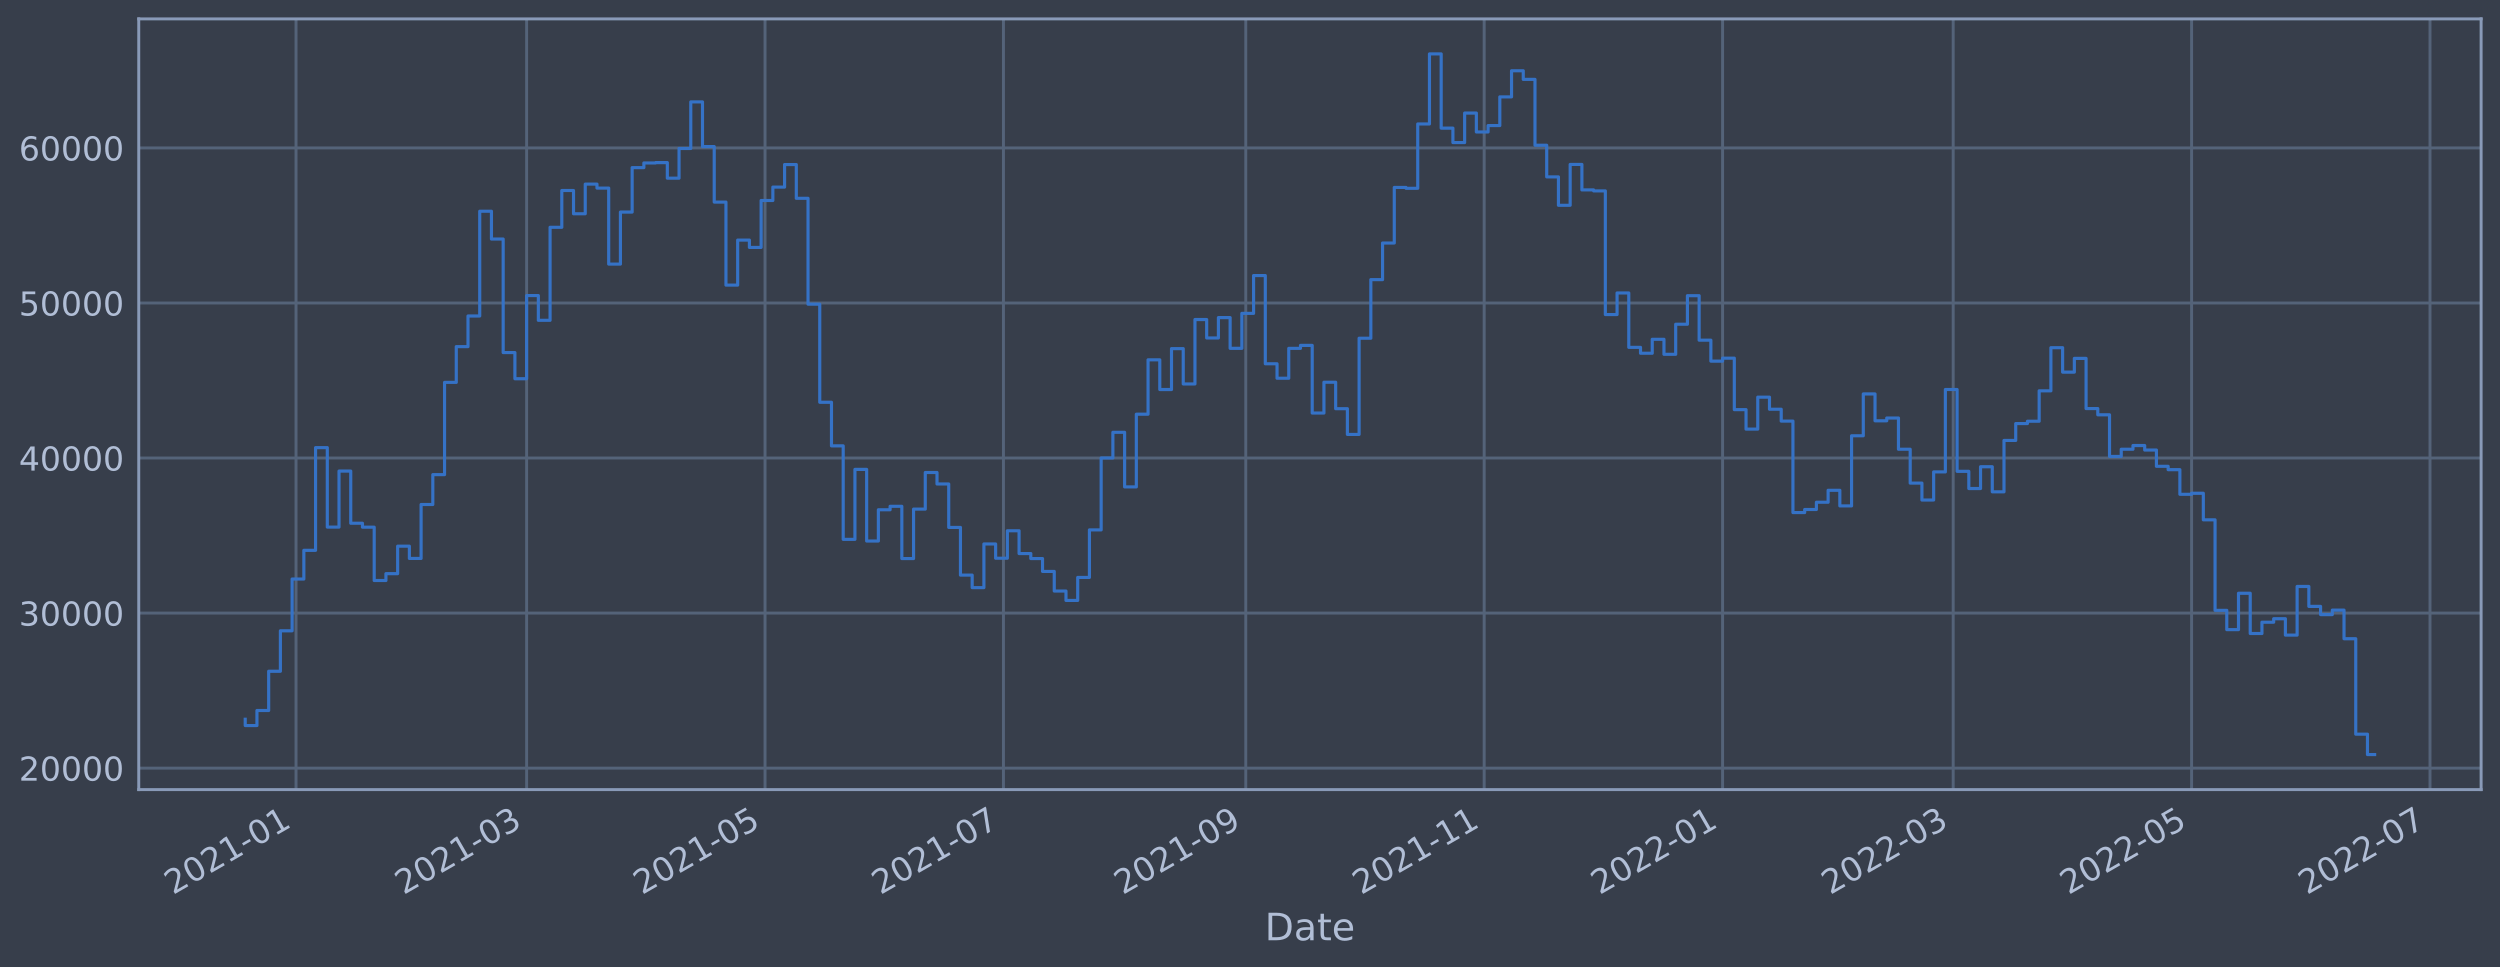
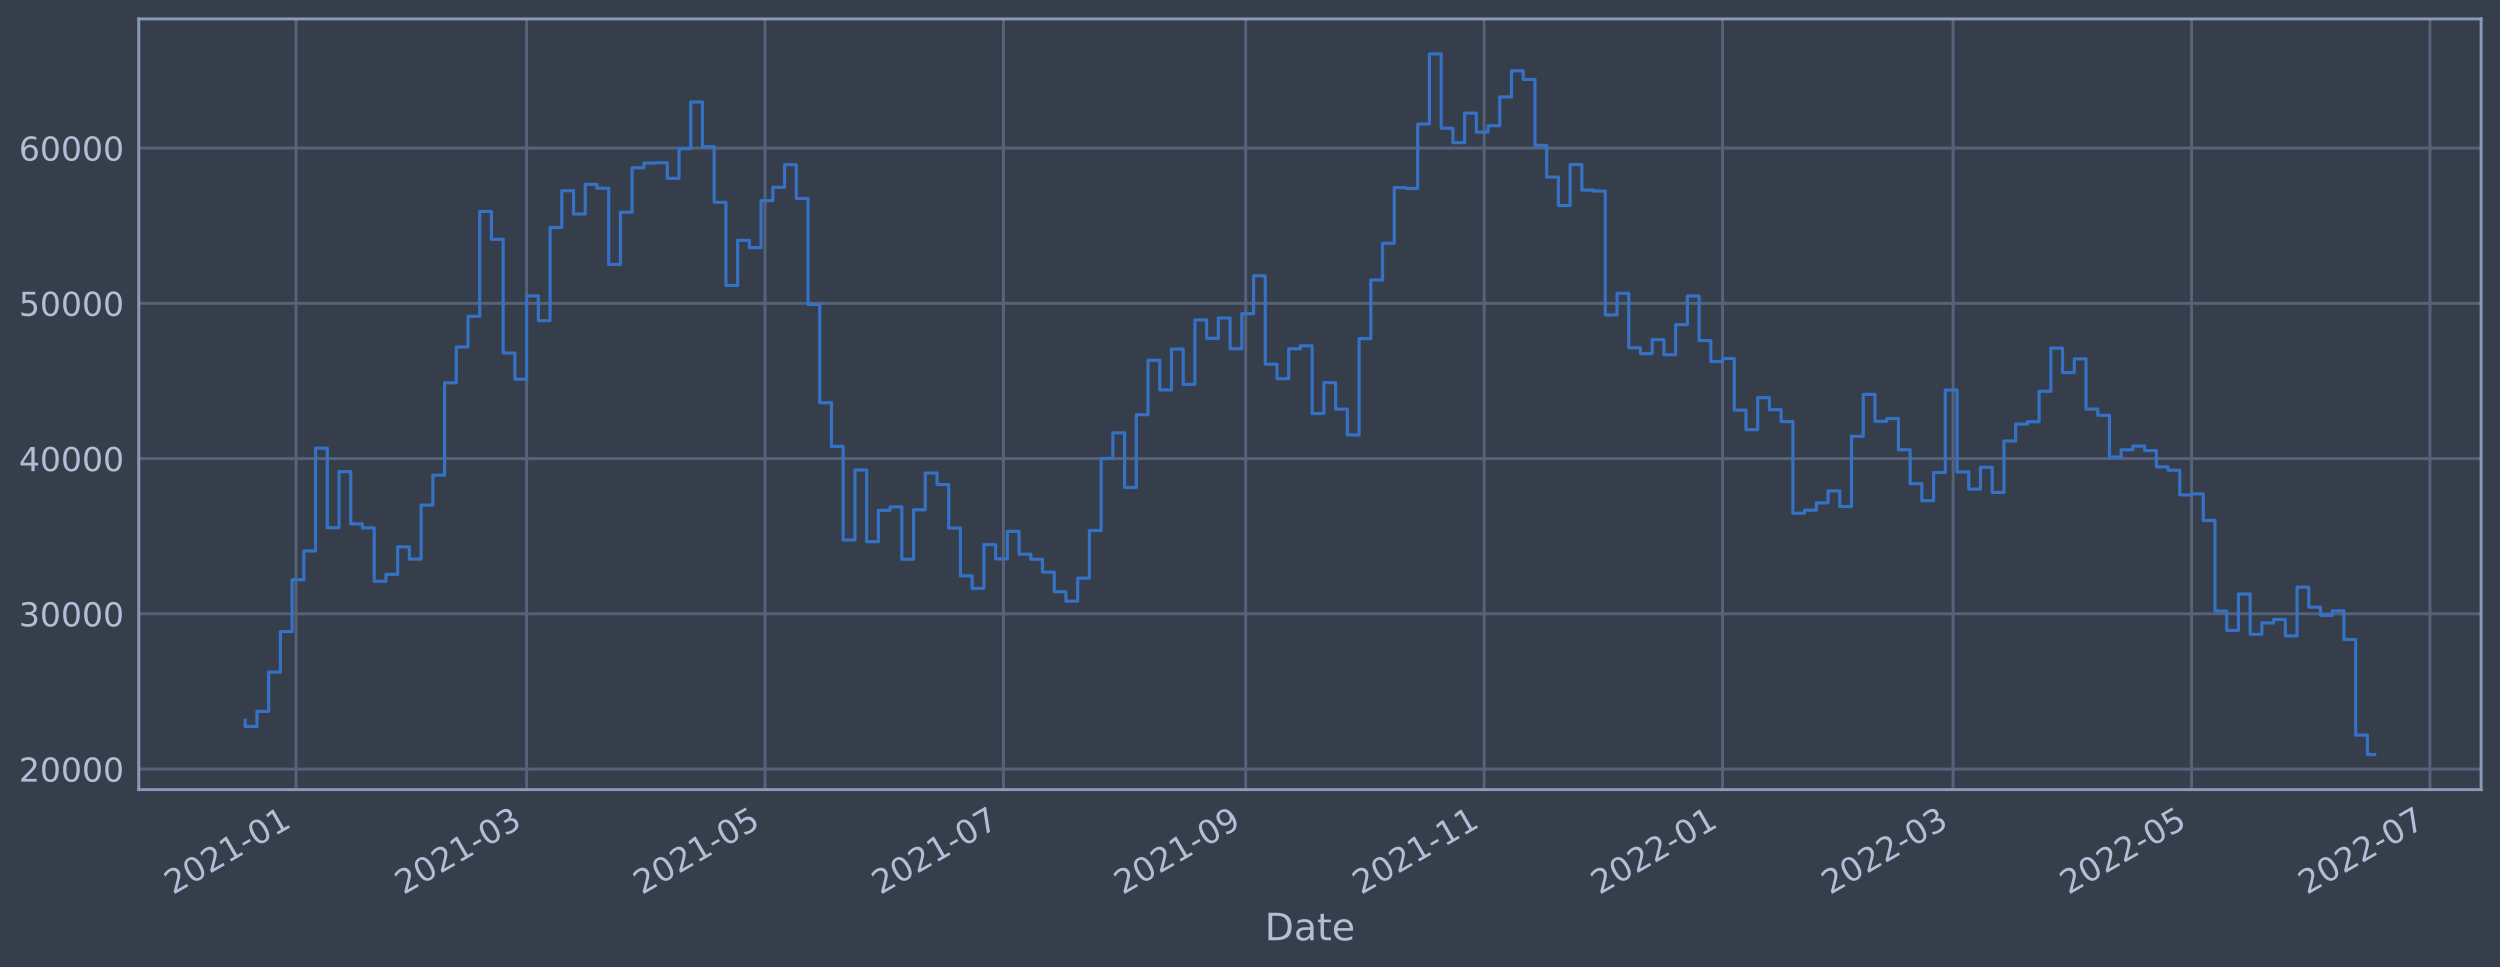
<svg xmlns="http://www.w3.org/2000/svg" xmlns:xlink="http://www.w3.org/1999/xlink" width="952.884pt" height="368.58pt" viewBox="0 0 952.884 368.58" version="1.1">
  <defs>
    <style type="text/css">*{stroke-linejoin: round; stroke-linecap: butt}</style>
  </defs>
  <g id="figure_1">
    <g id="patch_1">
      <path d="M 0 368.58  L 952.884 368.58  L 952.884 0  L 0 0  z " style="fill: #373e4b" />
    </g>
    <g id="axes_1">
      <g id="patch_2">
        <path d="M 52.884 300.96  L 945.684 300.96  L 945.684 7.2  L 52.884 7.2  z " style="fill: #373e4b" />
      </g>
      <g id="matplotlib.axis_1">
        <g id="xtick_1">
          <g id="line2d_1">
-             <path d="M 112.832 300.96  L 112.832 7.2  " clip-path="url(#p323c8ddd4a)" style="fill: none; stroke: #546379; stroke-width: 1.12; stroke-linecap: square" />
+             <path d="M 112.831 300.96  L 112.831 7.2  " clip-path="url(#pd9b122055e)" style="fill: none; stroke: #546379; stroke-width: 1.12; stroke-linecap: square" />
          </g>
          <g id="line2d_2" />
          <g id="text_1">
-             <g style="fill: #b1bed6" transform="translate(65.92835 341.1745)rotate(-30)scale(0.126 -0.126)">
+             <g style="fill: #b1bed6" transform="translate(65.92773 341.1745)rotate(-30)scale(0.126 -0.126)">
              <defs>
                <path id="DejaVuSans-32" d="M 1228 531  L 3431 531  L 3431 0  L 469 0  L 469 531  Q 828 903 1448 1529  Q 2069 2156 2228 2338  Q 2531 2678 2651 2914  Q 2772 3150 2772 3378  Q 2772 3750 2511 3984  Q 2250 4219 1831 4219  Q 1534 4219 1204 4116  Q 875 4013 500 3803  L 500 4441  Q 881 4594 1212 4672  Q 1544 4750 1819 4750  Q 2544 4750 2975 4387  Q 3406 4025 3406 3419  Q 3406 3131 3298 2873  Q 3191 2616 2906 2266  Q 2828 2175 2409 1742  Q 1991 1309 1228 531  z " transform="scale(0.015625)" />
                <path id="DejaVuSans-30" d="M 2034 4250  Q 1547 4250 1301 3770  Q 1056 3291 1056 2328  Q 1056 1369 1301 889  Q 1547 409 2034 409  Q 2525 409 2770 889  Q 3016 1369 3016 2328  Q 3016 3291 2770 3770  Q 2525 4250 2034 4250  z M 2034 4750  Q 2819 4750 3233 4129  Q 3647 3509 3647 2328  Q 3647 1150 3233 529  Q 2819 -91 2034 -91  Q 1250 -91 836 529  Q 422 1150 422 2328  Q 422 3509 836 4129  Q 1250 4750 2034 4750  z " transform="scale(0.015625)" />
                <path id="DejaVuSans-31" d="M 794 531  L 1825 531  L 1825 4091  L 703 3866  L 703 4441  L 1819 4666  L 2450 4666  L 2450 531  L 3481 531  L 3481 0  L 794 0  L 794 531  z " transform="scale(0.015625)" />
                <path id="DejaVuSans-2d" d="M 313 2009  L 1997 2009  L 1997 1497  L 313 1497  L 313 2009  z " transform="scale(0.015625)" />
              </defs>
              <use xlink:href="#DejaVuSans-32" />
              <use xlink:href="#DejaVuSans-30" x="63.623" />
              <use xlink:href="#DejaVuSans-32" x="127.246" />
              <use xlink:href="#DejaVuSans-31" x="190.869" />
              <use xlink:href="#DejaVuSans-2d" x="254.492" />
              <use xlink:href="#DejaVuSans-30" x="290.576" />
              <use xlink:href="#DejaVuSans-31" x="354.199" />
            </g>
          </g>
        </g>
        <g id="xtick_2">
          <g id="line2d_3">
-             <path d="M 200.724 300.96  L 200.724 7.2  " clip-path="url(#p323c8ddd4a)" style="fill: none; stroke: #546379; stroke-width: 1.12; stroke-linecap: square" />
+             <path d="M 200.72 300.96  L 200.72 7.2  " clip-path="url(#pd9b122055e)" style="fill: none; stroke: #546379; stroke-width: 1.12; stroke-linecap: square" />
          </g>
          <g id="line2d_4" />
          <g id="text_2">
-             <g style="fill: #b1bed6" transform="translate(153.8204 341.1745)rotate(-30)scale(0.126 -0.126)">
+             <g style="fill: #b1bed6" transform="translate(153.817 341.1745)rotate(-30)scale(0.126 -0.126)">
              <defs>
                <path id="DejaVuSans-33" d="M 2597 2516  Q 3050 2419 3304 2112  Q 3559 1806 3559 1356  Q 3559 666 3084 287  Q 2609 -91 1734 -91  Q 1441 -91 1130 -33  Q 819 25 488 141  L 488 750  Q 750 597 1062 519  Q 1375 441 1716 441  Q 2309 441 2620 675  Q 2931 909 2931 1356  Q 2931 1769 2642 2001  Q 2353 2234 1838 2234  L 1294 2234  L 1294 2753  L 1863 2753  Q 2328 2753 2575 2939  Q 2822 3125 2822 3475  Q 2822 3834 2567 4026  Q 2313 4219 1838 4219  Q 1578 4219 1281 4162  Q 984 4106 628 3988  L 628 4550  Q 988 4650 1302 4700  Q 1616 4750 1894 4750  Q 2613 4750 3031 4423  Q 3450 4097 3450 3541  Q 3450 3153 3228 2886  Q 3006 2619 2597 2516  z " transform="scale(0.015625)" />
              </defs>
              <use xlink:href="#DejaVuSans-32" />
              <use xlink:href="#DejaVuSans-30" x="63.623" />
              <use xlink:href="#DejaVuSans-32" x="127.246" />
              <use xlink:href="#DejaVuSans-31" x="190.869" />
              <use xlink:href="#DejaVuSans-2d" x="254.492" />
              <use xlink:href="#DejaVuSans-30" x="290.576" />
              <use xlink:href="#DejaVuSans-33" x="354.199" />
            </g>
          </g>
        </g>
        <g id="xtick_3">
          <g id="line2d_5">
-             <path d="M 291.595 300.96  L 291.595 7.2  " clip-path="url(#p323c8ddd4a)" style="fill: none; stroke: #546379; stroke-width: 1.12; stroke-linecap: square" />
+             <path d="M 291.589 300.96  L 291.589 7.2  " clip-path="url(#pd9b122055e)" style="fill: none; stroke: #546379; stroke-width: 1.12; stroke-linecap: square" />
          </g>
          <g id="line2d_6" />
          <g id="text_3">
-             <g style="fill: #b1bed6" transform="translate(244.6919 341.1745)rotate(-30)scale(0.126 -0.126)">
+             <g style="fill: #b1bed6" transform="translate(244.6856 341.1745)rotate(-30)scale(0.126 -0.126)">
              <defs>
                <path id="DejaVuSans-35" d="M 691 4666  L 3169 4666  L 3169 4134  L 1269 4134  L 1269 2991  Q 1406 3038 1543 3061  Q 1681 3084 1819 3084  Q 2600 3084 3056 2656  Q 3513 2228 3513 1497  Q 3513 744 3044 326  Q 2575 -91 1722 -91  Q 1428 -91 1123 -41  Q 819 9 494 109  L 494 744  Q 775 591 1075 516  Q 1375 441 1709 441  Q 2250 441 2565 725  Q 2881 1009 2881 1497  Q 2881 1984 2565 2268  Q 2250 2553 1709 2553  Q 1456 2553 1204 2497  Q 953 2441 691 2322  L 691 4666  z " transform="scale(0.015625)" />
              </defs>
              <use xlink:href="#DejaVuSans-32" />
              <use xlink:href="#DejaVuSans-30" x="63.623" />
              <use xlink:href="#DejaVuSans-32" x="127.246" />
              <use xlink:href="#DejaVuSans-31" x="190.869" />
              <use xlink:href="#DejaVuSans-2d" x="254.492" />
              <use xlink:href="#DejaVuSans-30" x="290.576" />
              <use xlink:href="#DejaVuSans-35" x="354.199" />
            </g>
          </g>
        </g>
        <g id="xtick_4">
          <g id="line2d_7">
-             <path d="M 382.467 300.96  L 382.467 7.2  " clip-path="url(#p323c8ddd4a)" style="fill: none; stroke: #546379; stroke-width: 1.12; stroke-linecap: square" />
+             <path d="M 382.457 300.96  L 382.457 7.2  " clip-path="url(#pd9b122055e)" style="fill: none; stroke: #546379; stroke-width: 1.12; stroke-linecap: square" />
          </g>
          <g id="line2d_8" />
          <g id="text_4">
-             <g style="fill: #b1bed6" transform="translate(335.5634 341.1745)rotate(-30)scale(0.126 -0.126)">
+             <g style="fill: #b1bed6" transform="translate(335.5542 341.1745)rotate(-30)scale(0.126 -0.126)">
              <defs>
                <path id="DejaVuSans-37" d="M 525 4666  L 3525 4666  L 3525 4397  L 1831 0  L 1172 0  L 2766 4134  L 525 4134  L 525 4666  z " transform="scale(0.015625)" />
              </defs>
              <use xlink:href="#DejaVuSans-32" />
              <use xlink:href="#DejaVuSans-30" x="63.623" />
              <use xlink:href="#DejaVuSans-32" x="127.246" />
              <use xlink:href="#DejaVuSans-31" x="190.869" />
              <use xlink:href="#DejaVuSans-2d" x="254.492" />
              <use xlink:href="#DejaVuSans-30" x="290.576" />
              <use xlink:href="#DejaVuSans-37" x="354.199" />
            </g>
          </g>
        </g>
        <g id="xtick_5">
          <g id="line2d_9">
-             <path d="M 474.828 300.96  L 474.828 7.2  " clip-path="url(#p323c8ddd4a)" style="fill: none; stroke: #546379; stroke-width: 1.12; stroke-linecap: square" />
+             <path d="M 474.816 300.96  L 474.816 7.2  " clip-path="url(#pd9b122055e)" style="fill: none; stroke: #546379; stroke-width: 1.12; stroke-linecap: square" />
          </g>
          <g id="line2d_10" />
          <g id="text_5">
-             <g style="fill: #b1bed6" transform="translate(427.9246 341.1745)rotate(-30)scale(0.126 -0.126)">
+             <g style="fill: #b1bed6" transform="translate(427.9125 341.1745)rotate(-30)scale(0.126 -0.126)">
              <defs>
                <path id="DejaVuSans-39" d="M 703 97  L 703 672  Q 941 559 1184 500  Q 1428 441 1663 441  Q 2288 441 2617 861  Q 2947 1281 2994 2138  Q 2813 1869 2534 1725  Q 2256 1581 1919 1581  Q 1219 1581 811 2004  Q 403 2428 403 3163  Q 403 3881 828 4315  Q 1253 4750 1959 4750  Q 2769 4750 3195 4129  Q 3622 3509 3622 2328  Q 3622 1225 3098 567  Q 2575 -91 1691 -91  Q 1453 -91 1209 -44  Q 966 3 703 97  z M 1959 2075  Q 2384 2075 2632 2365  Q 2881 2656 2881 3163  Q 2881 3666 2632 3958  Q 2384 4250 1959 4250  Q 1534 4250 1286 3958  Q 1038 3666 1038 3163  Q 1038 2656 1286 2365  Q 1534 2075 1959 2075  z " transform="scale(0.015625)" />
              </defs>
              <use xlink:href="#DejaVuSans-32" />
              <use xlink:href="#DejaVuSans-30" x="63.623" />
              <use xlink:href="#DejaVuSans-32" x="127.246" />
              <use xlink:href="#DejaVuSans-31" x="190.869" />
              <use xlink:href="#DejaVuSans-2d" x="254.492" />
              <use xlink:href="#DejaVuSans-30" x="290.576" />
              <use xlink:href="#DejaVuSans-39" x="354.199" />
            </g>
          </g>
        </g>
        <g id="xtick_6">
          <g id="line2d_11">
-             <path d="M 565.699 300.96  L 565.699 7.2  " clip-path="url(#p323c8ddd4a)" style="fill: none; stroke: #546379; stroke-width: 1.12; stroke-linecap: square" />
+             <path d="M 565.684 300.96  L 565.684 7.2  " clip-path="url(#pd9b122055e)" style="fill: none; stroke: #546379; stroke-width: 1.12; stroke-linecap: square" />
          </g>
          <g id="line2d_12" />
          <g id="text_6">
-             <g style="fill: #b1bed6" transform="translate(518.7961 341.1745)rotate(-30)scale(0.126 -0.126)">
+             <g style="fill: #b1bed6" transform="translate(518.7811 341.1745)rotate(-30)scale(0.126 -0.126)">
              <use xlink:href="#DejaVuSans-32" />
              <use xlink:href="#DejaVuSans-30" x="63.623" />
              <use xlink:href="#DejaVuSans-32" x="127.246" />
              <use xlink:href="#DejaVuSans-31" x="190.869" />
              <use xlink:href="#DejaVuSans-2d" x="254.492" />
              <use xlink:href="#DejaVuSans-31" x="290.576" />
              <use xlink:href="#DejaVuSans-31" x="354.199" />
            </g>
          </g>
        </g>
        <g id="xtick_7">
          <g id="line2d_13">
-             <path d="M 656.571 300.96  L 656.571 7.2  " clip-path="url(#p323c8ddd4a)" style="fill: none; stroke: #546379; stroke-width: 1.12; stroke-linecap: square" />
+             <path d="M 656.553 300.96  L 656.553 7.2  " clip-path="url(#pd9b122055e)" style="fill: none; stroke: #546379; stroke-width: 1.12; stroke-linecap: square" />
          </g>
          <g id="line2d_14" />
          <g id="text_7">
-             <g style="fill: #b1bed6" transform="translate(609.6676 341.1745)rotate(-30)scale(0.126 -0.126)">
+             <g style="fill: #b1bed6" transform="translate(609.6497 341.1745)rotate(-30)scale(0.126 -0.126)">
              <use xlink:href="#DejaVuSans-32" />
              <use xlink:href="#DejaVuSans-30" x="63.623" />
              <use xlink:href="#DejaVuSans-32" x="127.246" />
              <use xlink:href="#DejaVuSans-32" x="190.869" />
              <use xlink:href="#DejaVuSans-2d" x="254.492" />
              <use xlink:href="#DejaVuSans-30" x="290.576" />
              <use xlink:href="#DejaVuSans-31" x="354.199" />
            </g>
          </g>
        </g>
        <g id="xtick_8">
          <g id="line2d_15">
-             <path d="M 744.463 300.96  L 744.463 7.2  " clip-path="url(#p323c8ddd4a)" style="fill: none; stroke: #546379; stroke-width: 1.12; stroke-linecap: square" />
+             <path d="M 744.442 300.96  L 744.442 7.2  " clip-path="url(#pd9b122055e)" style="fill: none; stroke: #546379; stroke-width: 1.12; stroke-linecap: square" />
          </g>
          <g id="line2d_16" />
          <g id="text_8">
-             <g style="fill: #b1bed6" transform="translate(697.5597 341.1745)rotate(-30)scale(0.126 -0.126)">
+             <g style="fill: #b1bed6" transform="translate(697.539 341.1745)rotate(-30)scale(0.126 -0.126)">
              <use xlink:href="#DejaVuSans-32" />
              <use xlink:href="#DejaVuSans-30" x="63.623" />
              <use xlink:href="#DejaVuSans-32" x="127.246" />
              <use xlink:href="#DejaVuSans-32" x="190.869" />
              <use xlink:href="#DejaVuSans-2d" x="254.492" />
              <use xlink:href="#DejaVuSans-30" x="290.576" />
              <use xlink:href="#DejaVuSans-33" x="354.199" />
            </g>
          </g>
        </g>
        <g id="xtick_9">
          <g id="line2d_17">
-             <path d="M 835.334 300.96  L 835.334 7.2  " clip-path="url(#p323c8ddd4a)" style="fill: none; stroke: #546379; stroke-width: 1.12; stroke-linecap: square" />
+             <path d="M 835.311 300.96  L 835.311 7.2  " clip-path="url(#pd9b122055e)" style="fill: none; stroke: #546379; stroke-width: 1.12; stroke-linecap: square" />
          </g>
          <g id="line2d_18" />
          <g id="text_9">
-             <g style="fill: #b1bed6" transform="translate(788.4312 341.1745)rotate(-30)scale(0.126 -0.126)">
+             <g style="fill: #b1bed6" transform="translate(788.4076 341.1745)rotate(-30)scale(0.126 -0.126)">
              <use xlink:href="#DejaVuSans-32" />
              <use xlink:href="#DejaVuSans-30" x="63.623" />
              <use xlink:href="#DejaVuSans-32" x="127.246" />
              <use xlink:href="#DejaVuSans-32" x="190.869" />
              <use xlink:href="#DejaVuSans-2d" x="254.492" />
              <use xlink:href="#DejaVuSans-30" x="290.576" />
              <use xlink:href="#DejaVuSans-35" x="354.199" />
            </g>
          </g>
        </g>
        <g id="xtick_10">
          <g id="line2d_19">
-             <path d="M 926.206 300.96  L 926.206 7.2  " clip-path="url(#p323c8ddd4a)" style="fill: none; stroke: #546379; stroke-width: 1.12; stroke-linecap: square" />
+             <path d="M 926.179 300.96  L 926.179 7.2  " clip-path="url(#pd9b122055e)" style="fill: none; stroke: #546379; stroke-width: 1.12; stroke-linecap: square" />
          </g>
          <g id="line2d_20" />
          <g id="text_10">
-             <g style="fill: #b1bed6" transform="translate(879.3027 341.1745)rotate(-30)scale(0.126 -0.126)">
+             <g style="fill: #b1bed6" transform="translate(879.2762 341.1745)rotate(-30)scale(0.126 -0.126)">
              <use xlink:href="#DejaVuSans-32" />
              <use xlink:href="#DejaVuSans-30" x="63.623" />
              <use xlink:href="#DejaVuSans-32" x="127.246" />
              <use xlink:href="#DejaVuSans-32" x="190.869" />
              <use xlink:href="#DejaVuSans-2d" x="254.492" />
              <use xlink:href="#DejaVuSans-30" x="290.576" />
              <use xlink:href="#DejaVuSans-37" x="354.199" />
            </g>
          </g>
        </g>
        <g id="text_11">
          <g style="fill: #b1bed6" transform="translate(482.0746 358.3856)scale(0.144 -0.144)">
            <defs>
              <path id="DejaVuSans-44" d="M 1259 4147  L 1259 519  L 2022 519  Q 2988 519 3436 956  Q 3884 1394 3884 2338  Q 3884 3275 3436 3711  Q 2988 4147 2022 4147  L 1259 4147  z M 628 4666  L 1925 4666  Q 3281 4666 3915 4102  Q 4550 3538 4550 2338  Q 4550 1131 3912 565  Q 3275 0 1925 0  L 628 0  L 628 4666  z " transform="scale(0.015625)" />
              <path id="DejaVuSans-61" d="M 2194 1759  Q 1497 1759 1228 1600  Q 959 1441 959 1056  Q 959 750 1161 570  Q 1363 391 1709 391  Q 2188 391 2477 730  Q 2766 1069 2766 1631  L 2766 1759  L 2194 1759  z M 3341 1997  L 3341 0  L 2766 0  L 2766 531  Q 2569 213 2275 61  Q 1981 -91 1556 -91  Q 1019 -91 701 211  Q 384 513 384 1019  Q 384 1609 779 1909  Q 1175 2209 1959 2209  L 2766 2209  L 2766 2266  Q 2766 2663 2505 2880  Q 2244 3097 1772 3097  Q 1472 3097 1187 3025  Q 903 2953 641 2809  L 641 3341  Q 956 3463 1253 3523  Q 1550 3584 1831 3584  Q 2591 3584 2966 3190  Q 3341 2797 3341 1997  z " transform="scale(0.015625)" />
              <path id="DejaVuSans-74" d="M 1172 4494  L 1172 3500  L 2356 3500  L 2356 3053  L 1172 3053  L 1172 1153  Q 1172 725 1289 603  Q 1406 481 1766 481  L 2356 481  L 2356 0  L 1766 0  Q 1100 0 847 248  Q 594 497 594 1153  L 594 3053  L 172 3053  L 172 3500  L 594 3500  L 594 4494  L 1172 4494  z " transform="scale(0.015625)" />
              <path id="DejaVuSans-65" d="M 3597 1894  L 3597 1613  L 953 1613  Q 991 1019 1311 708  Q 1631 397 2203 397  Q 2534 397 2845 478  Q 3156 559 3463 722  L 3463 178  Q 3153 47 2828 -22  Q 2503 -91 2169 -91  Q 1331 -91 842 396  Q 353 884 353 1716  Q 353 2575 817 3079  Q 1281 3584 2069 3584  Q 2775 3584 3186 3129  Q 3597 2675 3597 1894  z M 3022 2063  Q 3016 2534 2758 2815  Q 2500 3097 2075 3097  Q 1594 3097 1305 2825  Q 1016 2553 972 2059  L 3022 2063  z " transform="scale(0.015625)" />
            </defs>
            <use xlink:href="#DejaVuSans-44" />
            <use xlink:href="#DejaVuSans-61" x="77.002" />
            <use xlink:href="#DejaVuSans-74" x="138.281" />
            <use xlink:href="#DejaVuSans-65" x="177.49" />
          </g>
        </g>
      </g>
      <g id="matplotlib.axis_2">
        <g id="ytick_1">
          <g id="line2d_21">
-             <path d="M 52.884 292.768  L 945.684 292.768  " clip-path="url(#p323c8ddd4a)" style="fill: none; stroke: #546379; stroke-width: 1.12; stroke-linecap: square" />
+             <path d="M 52.884 293.134  L 945.684 293.134  " clip-path="url(#pd9b122055e)" style="fill: none; stroke: #546379; stroke-width: 1.12; stroke-linecap: square" />
          </g>
          <g id="line2d_22" />
          <g id="text_12">
-             <g style="fill: #b1bed6" transform="translate(7.2 297.5553)scale(0.126 -0.126)">
+             <g style="fill: #b1bed6" transform="translate(7.2 297.9209)scale(0.126 -0.126)">
              <use xlink:href="#DejaVuSans-32" />
              <use xlink:href="#DejaVuSans-30" x="63.623" />
              <use xlink:href="#DejaVuSans-30" x="127.246" />
              <use xlink:href="#DejaVuSans-30" x="190.869" />
              <use xlink:href="#DejaVuSans-30" x="254.492" />
            </g>
          </g>
        </g>
        <g id="ytick_2">
          <g id="line2d_23">
-             <path d="M 52.884 233.673  L 945.684 233.673  " clip-path="url(#p323c8ddd4a)" style="fill: none; stroke: #546379; stroke-width: 1.12; stroke-linecap: square" />
+             <path d="M 52.884 233.959  L 945.684 233.959  " clip-path="url(#pd9b122055e)" style="fill: none; stroke: #546379; stroke-width: 1.12; stroke-linecap: square" />
          </g>
          <g id="line2d_24" />
          <g id="text_13">
-             <g style="fill: #b1bed6" transform="translate(7.2 238.4597)scale(0.126 -0.126)">
+             <g style="fill: #b1bed6" transform="translate(7.2 238.7459)scale(0.126 -0.126)">
              <use xlink:href="#DejaVuSans-33" />
              <use xlink:href="#DejaVuSans-30" x="63.623" />
              <use xlink:href="#DejaVuSans-30" x="127.246" />
              <use xlink:href="#DejaVuSans-30" x="190.869" />
              <use xlink:href="#DejaVuSans-30" x="254.492" />
            </g>
          </g>
        </g>
        <g id="ytick_3">
          <g id="line2d_25">
-             <path d="M 52.884 174.577  L 945.684 174.577  " clip-path="url(#p323c8ddd4a)" style="fill: none; stroke: #546379; stroke-width: 1.12; stroke-linecap: square" />
+             <path d="M 52.884 174.784  L 945.684 174.784  " clip-path="url(#pd9b122055e)" style="fill: none; stroke: #546379; stroke-width: 1.12; stroke-linecap: square" />
          </g>
          <g id="line2d_26" />
          <g id="text_14">
-             <g style="fill: #b1bed6" transform="translate(7.2 179.364)scale(0.126 -0.126)">
+             <g style="fill: #b1bed6" transform="translate(7.2 179.5709)scale(0.126 -0.126)">
              <defs>
                <path id="DejaVuSans-34" d="M 2419 4116  L 825 1625  L 2419 1625  L 2419 4116  z M 2253 4666  L 3047 4666  L 3047 1625  L 3713 1625  L 3713 1100  L 3047 1100  L 3047 0  L 2419 0  L 2419 1100  L 313 1100  L 313 1709  L 2253 4666  z " transform="scale(0.015625)" />
              </defs>
              <use xlink:href="#DejaVuSans-34" />
              <use xlink:href="#DejaVuSans-30" x="63.623" />
              <use xlink:href="#DejaVuSans-30" x="127.246" />
              <use xlink:href="#DejaVuSans-30" x="190.869" />
              <use xlink:href="#DejaVuSans-30" x="254.492" />
            </g>
          </g>
        </g>
        <g id="ytick_4">
          <g id="line2d_27">
-             <path d="M 52.884 115.481  L 945.684 115.481  " clip-path="url(#p323c8ddd4a)" style="fill: none; stroke: #546379; stroke-width: 1.12; stroke-linecap: square" />
+             <path d="M 52.884 115.609  L 945.684 115.609  " clip-path="url(#pd9b122055e)" style="fill: none; stroke: #546379; stroke-width: 1.12; stroke-linecap: square" />
          </g>
          <g id="line2d_28" />
          <g id="text_15">
-             <g style="fill: #b1bed6" transform="translate(7.2 120.2684)scale(0.126 -0.126)">
+             <g style="fill: #b1bed6" transform="translate(7.2 120.3959)scale(0.126 -0.126)">
              <use xlink:href="#DejaVuSans-35" />
              <use xlink:href="#DejaVuSans-30" x="63.623" />
              <use xlink:href="#DejaVuSans-30" x="127.246" />
              <use xlink:href="#DejaVuSans-30" x="190.869" />
              <use xlink:href="#DejaVuSans-30" x="254.492" />
            </g>
          </g>
        </g>
        <g id="ytick_5">
          <g id="line2d_29">
-             <path d="M 52.884 56.386  L 945.684 56.386  " clip-path="url(#p323c8ddd4a)" style="fill: none; stroke: #546379; stroke-width: 1.12; stroke-linecap: square" />
+             <path d="M 52.884 56.434  L 945.684 56.434  " clip-path="url(#pd9b122055e)" style="fill: none; stroke: #546379; stroke-width: 1.12; stroke-linecap: square" />
          </g>
          <g id="line2d_30" />
          <g id="text_16">
-             <g style="fill: #b1bed6" transform="translate(7.2 61.17274)scale(0.126 -0.126)">
+             <g style="fill: #b1bed6" transform="translate(7.2 61.22087)scale(0.126 -0.126)">
              <defs>
                <path id="DejaVuSans-36" d="M 2113 2584  Q 1688 2584 1439 2293  Q 1191 2003 1191 1497  Q 1191 994 1439 701  Q 1688 409 2113 409  Q 2538 409 2786 701  Q 3034 994 3034 1497  Q 3034 2003 2786 2293  Q 2538 2584 2113 2584  z M 3366 4563  L 3366 3988  Q 3128 4100 2886 4159  Q 2644 4219 2406 4219  Q 1781 4219 1451 3797  Q 1122 3375 1075 2522  Q 1259 2794 1537 2939  Q 1816 3084 2150 3084  Q 2853 3084 3261 2657  Q 3669 2231 3669 1497  Q 3669 778 3244 343  Q 2819 -91 2113 -91  Q 1303 -91 875 529  Q 447 1150 447 2328  Q 447 3434 972 4092  Q 1497 4750 2381 4750  Q 2619 4750 2861 4703  Q 3103 4656 3366 4563  z " transform="scale(0.015625)" />
              </defs>
              <use xlink:href="#DejaVuSans-36" />
              <use xlink:href="#DejaVuSans-30" x="63.623" />
              <use xlink:href="#DejaVuSans-30" x="127.246" />
              <use xlink:href="#DejaVuSans-30" x="190.869" />
              <use xlink:href="#DejaVuSans-30" x="254.492" />
            </g>
          </g>
        </g>
      </g>
      <g id="line2d_31">
-         <path d="M 93.466 274.149  L 93.466 276.544  L 97.935 276.544  L 97.935 270.811  L 102.404 270.811  L 102.404 255.854  L 106.873 255.854  L 106.873 240.43  L 111.342 240.43  L 111.342 220.698  L 115.811 220.698  L 115.811 209.759  L 120.28 209.759  L 120.28 170.616  L 124.749 170.616  L 124.749 200.904  L 129.218 200.904  L 129.218 179.55  L 133.687 179.55  L 133.687 199.439  L 138.156 199.439  L 138.156 200.94  L 142.626 200.94  L 142.626 221.264  L 147.095 221.264  L 147.095 218.652  L 151.564 218.652  L 151.564 208.177  L 156.033 208.177  L 156.033 212.854  L 160.502 212.854  L 160.502 192.293  L 164.971 192.293  L 164.971 180.911  L 169.44 180.911  L 169.44 145.749  L 173.909 145.749  L 173.909 132.116  L 178.378 132.116  L 178.378 120.445  L 182.847 120.445  L 182.847 80.517  L 187.316 80.517  L 187.316 91.114  L 191.786 91.114  L 191.786 134.39  L 196.255 134.39  L 196.255 144.356  L 200.724 144.356  L 200.724 112.658  L 205.193 112.658  L 205.193 122.091  L 209.662 122.091  L 209.662 86.634  L 214.131 86.634  L 214.131 72.618  L 218.6 72.618  L 218.6 81.473  L 223.069 81.473  L 223.069 70.179  L 227.538 70.179  L 227.538 71.685  L 232.007 71.685  L 232.007 100.659  L 236.476 100.659  L 236.476 80.828  L 240.946 80.828  L 240.946 63.89  L 245.415 63.89  L 245.415 62.11  L 249.884 62.11  L 249.884 61.976  L 254.353 61.976  L 254.353 67.918  L 258.822 67.918  L 258.822 56.593  L 263.291 56.593  L 263.291 38.84  L 267.76 38.84  L 267.76 55.871  L 272.229 55.871  L 272.229 77.022  L 276.698 77.022  L 276.698 108.667  L 281.167 108.667  L 281.167 91.508  L 285.636 91.508  L 285.636 94.301  L 290.106 94.301  L 290.106 76.416  L 294.575 76.416  L 294.575 71.318  L 299.044 71.318  L 299.044 62.716  L 303.513 62.716  L 303.513 75.592  L 307.982 75.592  L 307.982 115.939  L 312.451 115.939  L 312.451 153.325  L 316.92 153.325  L 316.92 169.942  L 321.389 169.942  L 321.389 205.575  L 325.858 205.575  L 325.858 178.914  L 330.327 178.914  L 330.327 206.207  L 334.796 206.207  L 334.796 194.299  L 339.266 194.299  L 339.266 192.982  L 343.735 192.982  L 343.735 212.901  L 348.204 212.901  L 348.204 194.052  L 352.673 194.052  L 352.673 180.092  L 357.142 180.092  L 357.142 184.476  L 361.611 184.476  L 361.611 201.027  L 366.08 201.027  L 366.08 219.208  L 370.549 219.208  L 370.549 223.978  L 375.018 223.978  L 375.018 207.336  L 379.487 207.336  L 379.487 212.771  L 383.956 212.771  L 383.956 202.297  L 388.425 202.297  L 388.425 210.986  L 392.895 210.986  L 392.895 212.897  L 397.364 212.897  L 397.364 217.796  L 401.833 217.796  L 401.833 225.274  L 406.302 225.274  L 406.302 228.851  L 410.771 228.851  L 410.771 220.093  L 415.24 220.093  L 415.24 201.967  L 419.709 201.967  L 419.709 174.562  L 424.178 174.562  L 424.178 164.773  L 428.647 164.773  L 428.647 185.581  L 433.116 185.581  L 433.116 157.877  L 437.585 157.877  L 437.585 137.149  L 442.055 137.149  L 442.055 148.47  L 446.524 148.47  L 446.524 132.877  L 450.993 132.877  L 450.993 146.342  L 455.462 146.342  L 455.462 121.793  L 459.931 121.793  L 459.931 128.81  L 464.4 128.81  L 464.4 121.055  L 468.869 121.055  L 468.869 132.768  L 473.338 132.768  L 473.338 119.447  L 477.807 119.447  L 477.807 105.027  L 482.276 105.027  L 482.276 138.656  L 486.745 138.656  L 486.745 144.174  L 491.215 144.174  L 491.215 132.784  L 495.684 132.784  L 495.684 131.652  L 500.153 131.652  L 500.153 157.43  L 504.622 157.43  L 504.622 145.685  L 509.091 145.685  L 509.091 155.769  L 513.56 155.769  L 513.56 165.58  L 518.029 165.58  L 518.029 128.913  L 522.498 128.913  L 522.498 106.583  L 526.967 106.583  L 526.967 92.627  L 531.436 92.627  L 531.436 71.443  L 535.905 71.443  L 535.905 71.764  L 540.375 71.764  L 540.375 47.248  L 544.844 47.248  L 544.844 20.553  L 549.313 20.553  L 549.313 48.838  L 553.782 48.838  L 553.782 54.346  L 558.251 54.346  L 558.251 43.094  L 562.72 43.094  L 562.72 50.302  L 567.189 50.302  L 567.189 47.865  L 571.658 47.865  L 571.658 36.924  L 576.127 36.924  L 576.127 26.975  L 580.596 26.975  L 580.596 30.26  L 585.065 30.26  L 585.065 55.368  L 589.535 55.368  L 589.535 67.419  L 594.004 67.419  L 594.004 78.242  L 598.473 78.242  L 598.473 62.677  L 602.942 62.677  L 602.942 72.387  L 607.411 72.387  L 607.411 72.757  L 611.88 72.757  L 611.88 119.891  L 616.349 119.891  L 616.349 111.667  L 620.818 111.667  L 620.818 132.398  L 625.287 132.398  L 625.287 134.646  L 629.756 134.646  L 629.756 129.319  L 634.225 129.319  L 634.225 135.046  L 638.695 135.046  L 638.695 123.587  L 643.164 123.587  L 643.164 112.699  L 647.633 112.699  L 647.633 129.657  L 652.102 129.657  L 652.102 137.645  L 656.571 137.645  L 656.571 136.508  L 661.04 136.508  L 661.04 156.135  L 665.509 156.135  L 665.509 163.559  L 669.978 163.559  L 669.978 151.376  L 674.447 151.376  L 674.447 155.982  L 678.916 155.982  L 678.916 160.504  L 683.385 160.504  L 683.385 195.374  L 687.855 195.374  L 687.855 194.204  L 692.324 194.204  L 692.324 191.438  L 696.793 191.438  L 696.793 186.877  L 701.262 186.877  L 701.262 192.822  L 705.731 192.822  L 705.731 166.094  L 710.2 166.094  L 710.2 150.151  L 714.669 150.151  L 714.669 160.387  L 719.138 160.387  L 719.138 159.325  L 723.607 159.325  L 723.607 171.234  L 728.076 171.234  L 728.076 184.137  L 732.545 184.137  L 732.545 190.583  L 737.014 190.583  L 737.014 179.873  L 741.484 179.873  L 741.484 148.464  L 745.953 148.464  L 745.953 179.652  L 750.422 179.652  L 750.422 186.204  L 754.891 186.204  L 754.891 177.899  L 759.36 177.899  L 759.36 187.458  L 763.829 187.458  L 763.829 167.881  L 768.298 167.881  L 768.298 161.444  L 772.767 161.444  L 772.767 160.556  L 777.236 160.556  L 777.236 148.963  L 781.705 148.963  L 781.705 132.525  L 786.174 132.525  L 786.174 141.843  L 790.644 141.843  L 790.644 136.605  L 795.113 136.605  L 795.113 155.724  L 799.582 155.724  L 799.582 158.103  L 804.051 158.103  L 804.051 173.973  L 808.52 173.973  L 808.52 171.231  L 812.989 171.231  L 812.989 169.816  L 817.458 169.816  L 817.458 171.539  L 821.927 171.539  L 821.927 177.735  L 826.396 177.735  L 826.396 179.013  L 830.865 179.013  L 830.865 188.398  L 835.334 188.398  L 835.334 188.008  L 839.804 188.008  L 839.804 198.138  L 844.273 198.138  L 844.273 232.634  L 848.742 232.634  L 848.742 239.989  L 853.211 239.989  L 853.211 226.124  L 857.68 226.124  L 857.68 241.468  L 862.149 241.468  L 862.149 237.16  L 866.618 237.16  L 866.618 235.832  L 871.087 235.832  L 871.087 242.071  L 875.556 242.071  L 875.556 223.534  L 880.025 223.534  L 880.025 231.132  L 884.494 231.132  L 884.494 234.256  L 888.964 234.256  L 888.964 232.554  L 893.433 232.554  L 893.433 243.456  L 897.902 243.456  L 897.902 279.831  L 902.371 279.831  L 902.371 287.607  L 905.102 287.607  L 905.102 287.607  " clip-path="url(#p323c8ddd4a)" style="fill: none; stroke: #3572c6; stroke-width: 1.2; stroke-linecap: square" />
+         <path d="M 93.466 274.489  L 93.466 276.888  L 97.935 276.888  L 97.935 271.147  L 102.403 271.147  L 102.403 256.17  L 106.872 256.17  L 106.872 240.725  L 111.341 240.725  L 111.341 220.967  L 115.81 220.967  L 115.81 210.013  L 120.279 210.013  L 120.279 170.818  L 124.748 170.818  L 124.748 201.147  L 129.217 201.147  L 129.217 179.764  L 133.686 179.764  L 133.686 199.679  L 138.155 199.679  L 138.155 201.182  L 142.624 201.182  L 142.624 221.534  L 147.093 221.534  L 147.093 218.918  L 151.562 218.918  L 151.562 208.429  L 156.031 208.429  L 156.031 213.112  L 160.5 213.112  L 160.5 192.524  L 164.969 192.524  L 164.969 181.127  L 169.438 181.127  L 169.438 145.917  L 173.907 145.917  L 173.907 132.266  L 178.376 132.266  L 178.376 120.579  L 182.845 120.579  L 182.845 80.598  L 187.313 80.598  L 187.313 91.209  L 191.782 91.209  L 191.782 134.542  L 196.251 134.542  L 196.251 144.522  L 200.72 144.522  L 200.72 112.782  L 205.189 112.782  L 205.189 122.227  L 209.658 122.227  L 209.658 86.722  L 214.127 86.722  L 214.127 72.688  L 218.596 72.688  L 218.596 81.555  L 223.065 81.555  L 223.065 70.246  L 227.534 70.246  L 227.534 71.753  L 232.003 71.753  L 232.003 100.766  L 236.472 100.766  L 236.472 80.909  L 240.941 80.909  L 240.941 63.948  L 245.41 63.948  L 245.41 62.166  L 249.879 62.166  L 249.879 62.031  L 254.348 62.031  L 254.348 67.981  L 258.817 67.981  L 258.817 56.642  L 263.286 56.642  L 263.286 38.864  L 267.755 38.864  L 267.755 55.918  L 272.223 55.918  L 272.223 77.098  L 276.692 77.098  L 276.692 108.785  L 281.161 108.785  L 281.161 91.604  L 285.63 91.604  L 285.63 94.4  L 290.099 94.4  L 290.099 76.491  L 294.568 76.491  L 294.568 71.386  L 299.037 71.386  L 299.037 62.773  L 303.506 62.773  L 303.506 75.666  L 307.975 75.666  L 307.975 116.067  L 312.444 116.067  L 312.444 153.503  L 316.913 153.503  L 316.913 170.143  L 321.382 170.143  L 321.382 205.824  L 325.851 205.824  L 325.851 179.127  L 330.32 179.127  L 330.32 206.456  L 334.789 206.456  L 334.789 194.533  L 339.258 194.533  L 339.258 193.214  L 343.727 193.214  L 343.727 213.16  L 348.196 213.16  L 348.196 194.285  L 352.665 194.285  L 352.665 180.306  L 357.133 180.306  L 357.133 184.696  L 361.602 184.696  L 361.602 201.27  L 366.071 201.27  L 366.071 219.475  L 370.54 219.475  L 370.54 224.251  L 375.009 224.251  L 375.009 207.587  L 379.478 207.587  L 379.478 213.029  L 383.947 213.029  L 383.947 202.541  L 388.416 202.541  L 388.416 211.241  L 392.885 211.241  L 392.885 213.156  L 397.354 213.156  L 397.354 218.061  L 401.823 218.061  L 401.823 225.549  L 406.292 225.549  L 406.292 229.131  L 410.761 229.131  L 410.761 220.361  L 415.23 220.361  L 415.23 202.21  L 419.699 202.21  L 419.699 174.769  L 424.168 174.769  L 424.168 164.966  L 428.637 164.966  L 428.637 185.802  L 433.106 185.802  L 433.106 158.061  L 437.575 158.061  L 437.575 137.306  L 442.043 137.306  L 442.043 148.642  L 446.512 148.642  L 446.512 133.028  L 450.981 133.028  L 450.981 146.511  L 455.45 146.511  L 455.45 121.929  L 459.919 121.929  L 459.919 128.955  L 464.388 128.955  L 464.388 121.19  L 468.857 121.19  L 468.857 132.919  L 473.326 132.919  L 473.326 119.579  L 477.795 119.579  L 477.795 105.14  L 482.264 105.14  L 482.264 138.815  L 486.733 138.815  L 486.733 144.34  L 491.202 144.34  L 491.202 132.935  L 495.671 132.935  L 495.671 131.802  L 500.14 131.802  L 500.14 157.614  L 504.609 157.614  L 504.609 145.853  L 509.078 145.853  L 509.078 155.951  L 513.547 155.951  L 513.547 165.775  L 518.016 165.775  L 518.016 129.059  L 522.485 129.059  L 522.485 106.698  L 526.953 106.698  L 526.953 92.724  L 531.422 92.724  L 531.422 71.512  L 535.891 71.512  L 535.891 71.833  L 540.36 71.833  L 540.36 47.284  L 544.829 47.284  L 544.829 20.553  L 549.298 20.553  L 549.298 48.876  L 553.767 48.876  L 553.767 54.391  L 558.236 54.391  L 558.236 43.124  L 562.705 43.124  L 562.705 50.342  L 567.174 50.342  L 567.174 47.902  L 571.643 47.902  L 571.643 36.946  L 576.112 36.946  L 576.112 26.984  L 580.581 26.984  L 580.581 30.273  L 585.05 30.273  L 585.05 55.415  L 589.519 55.415  L 589.519 67.482  L 593.988 67.482  L 593.988 78.32  L 598.457 78.32  L 598.457 62.733  L 602.926 62.733  L 602.926 72.457  L 607.395 72.457  L 607.395 72.827  L 611.863 72.827  L 611.863 120.024  L 616.332 120.024  L 616.332 111.79  L 620.801 111.79  L 620.801 132.548  L 625.27 132.548  L 625.27 134.799  L 629.739 134.799  L 629.739 129.465  L 634.208 129.465  L 634.208 135.2  L 638.677 135.2  L 638.677 123.726  L 643.146 123.726  L 643.146 112.822  L 647.615 112.822  L 647.615 129.803  L 652.084 129.803  L 652.084 137.802  L 656.553 137.802  L 656.553 136.663  L 661.022 136.663  L 661.022 156.318  L 665.491 156.318  L 665.491 163.751  L 669.96 163.751  L 669.96 151.552  L 674.429 151.552  L 674.429 156.164  L 678.898 156.164  L 678.898 160.691  L 683.367 160.691  L 683.367 195.608  L 687.836 195.608  L 687.836 194.437  L 692.305 194.437  L 692.305 191.667  L 696.773 191.667  L 696.773 187.1  L 701.242 187.1  L 701.242 193.053  L 705.711 193.053  L 705.711 166.29  L 710.18 166.29  L 710.18 150.325  L 714.649 150.325  L 714.649 160.574  L 719.118 160.574  L 719.118 159.511  L 723.587 159.511  L 723.587 171.436  L 728.056 171.436  L 728.056 184.357  L 732.525 184.357  L 732.525 190.812  L 736.994 190.812  L 736.994 180.086  L 741.463 180.086  L 741.463 148.635  L 745.932 148.635  L 745.932 179.866  L 750.401 179.866  L 750.401 186.427  L 754.87 186.427  L 754.87 178.11  L 759.339 178.11  L 759.339 187.682  L 763.808 187.682  L 763.808 168.079  L 768.277 168.079  L 768.277 161.633  L 772.746 161.633  L 772.746 160.744  L 777.215 160.744  L 777.215 149.135  L 781.683 149.135  L 781.683 132.675  L 786.152 132.675  L 786.152 142.006  L 790.621 142.006  L 790.621 136.761  L 795.09 136.761  L 795.09 155.906  L 799.559 155.906  L 799.559 158.288  L 804.028 158.288  L 804.028 174.179  L 808.497 174.179  L 808.497 171.433  L 812.966 171.433  L 812.966 170.016  L 817.435 170.016  L 817.435 171.742  L 821.904 171.742  L 821.904 177.946  L 826.373 177.946  L 826.373 179.226  L 830.842 179.226  L 830.842 188.624  L 835.311 188.624  L 835.311 188.233  L 839.78 188.233  L 839.78 198.377  L 844.249 198.377  L 844.249 232.919  L 848.718 232.919  L 848.718 240.284  L 853.187 240.284  L 853.187 226.4  L 857.656 226.4  L 857.656 241.764  L 862.125 241.764  L 862.125 237.451  L 866.593 237.451  L 866.593 236.121  L 871.062 236.121  L 871.062 242.368  L 875.531 242.368  L 875.531 223.807  L 880 223.807  L 880 231.415  L 884.469 231.415  L 884.469 234.543  L 888.938 234.543  L 888.938 232.839  L 893.407 232.839  L 893.407 243.755  L 897.876 243.755  L 897.876 280.179  L 902.345 280.179  L 902.345 287.607  L 905.102 287.607  L 905.102 287.607  " clip-path="url(#pd9b122055e)" style="fill: none; stroke: #3572c6; stroke-width: 1.2; stroke-linecap: square" />
      </g>
      <g id="patch_3">
        <path d="M 52.884 300.96  L 52.884 7.2  " style="fill: none; stroke: #899ab8; stroke-width: 1.12; stroke-linejoin: miter; stroke-linecap: square" />
      </g>
      <g id="patch_4">
        <path d="M 945.684 300.96  L 945.684 7.2  " style="fill: none; stroke: #899ab8; stroke-width: 1.12; stroke-linejoin: miter; stroke-linecap: square" />
      </g>
      <g id="patch_5">
        <path d="M 52.884 300.96  L 945.684 300.96  " style="fill: none; stroke: #899ab8; stroke-width: 1.12; stroke-linejoin: miter; stroke-linecap: square" />
      </g>
      <g id="patch_6">
        <path d="M 52.884 7.2  L 945.684 7.2  " style="fill: none; stroke: #899ab8; stroke-width: 1.12; stroke-linejoin: miter; stroke-linecap: square" />
      </g>
    </g>
  </g>
  <defs>
-     <clipPath id="p323c8ddd4a">
+     <clipPath id="pd9b122055e">
      <rect x="52.884" y="7.2" width="892.8" height="293.76" />
    </clipPath>
  </defs>
</svg>
